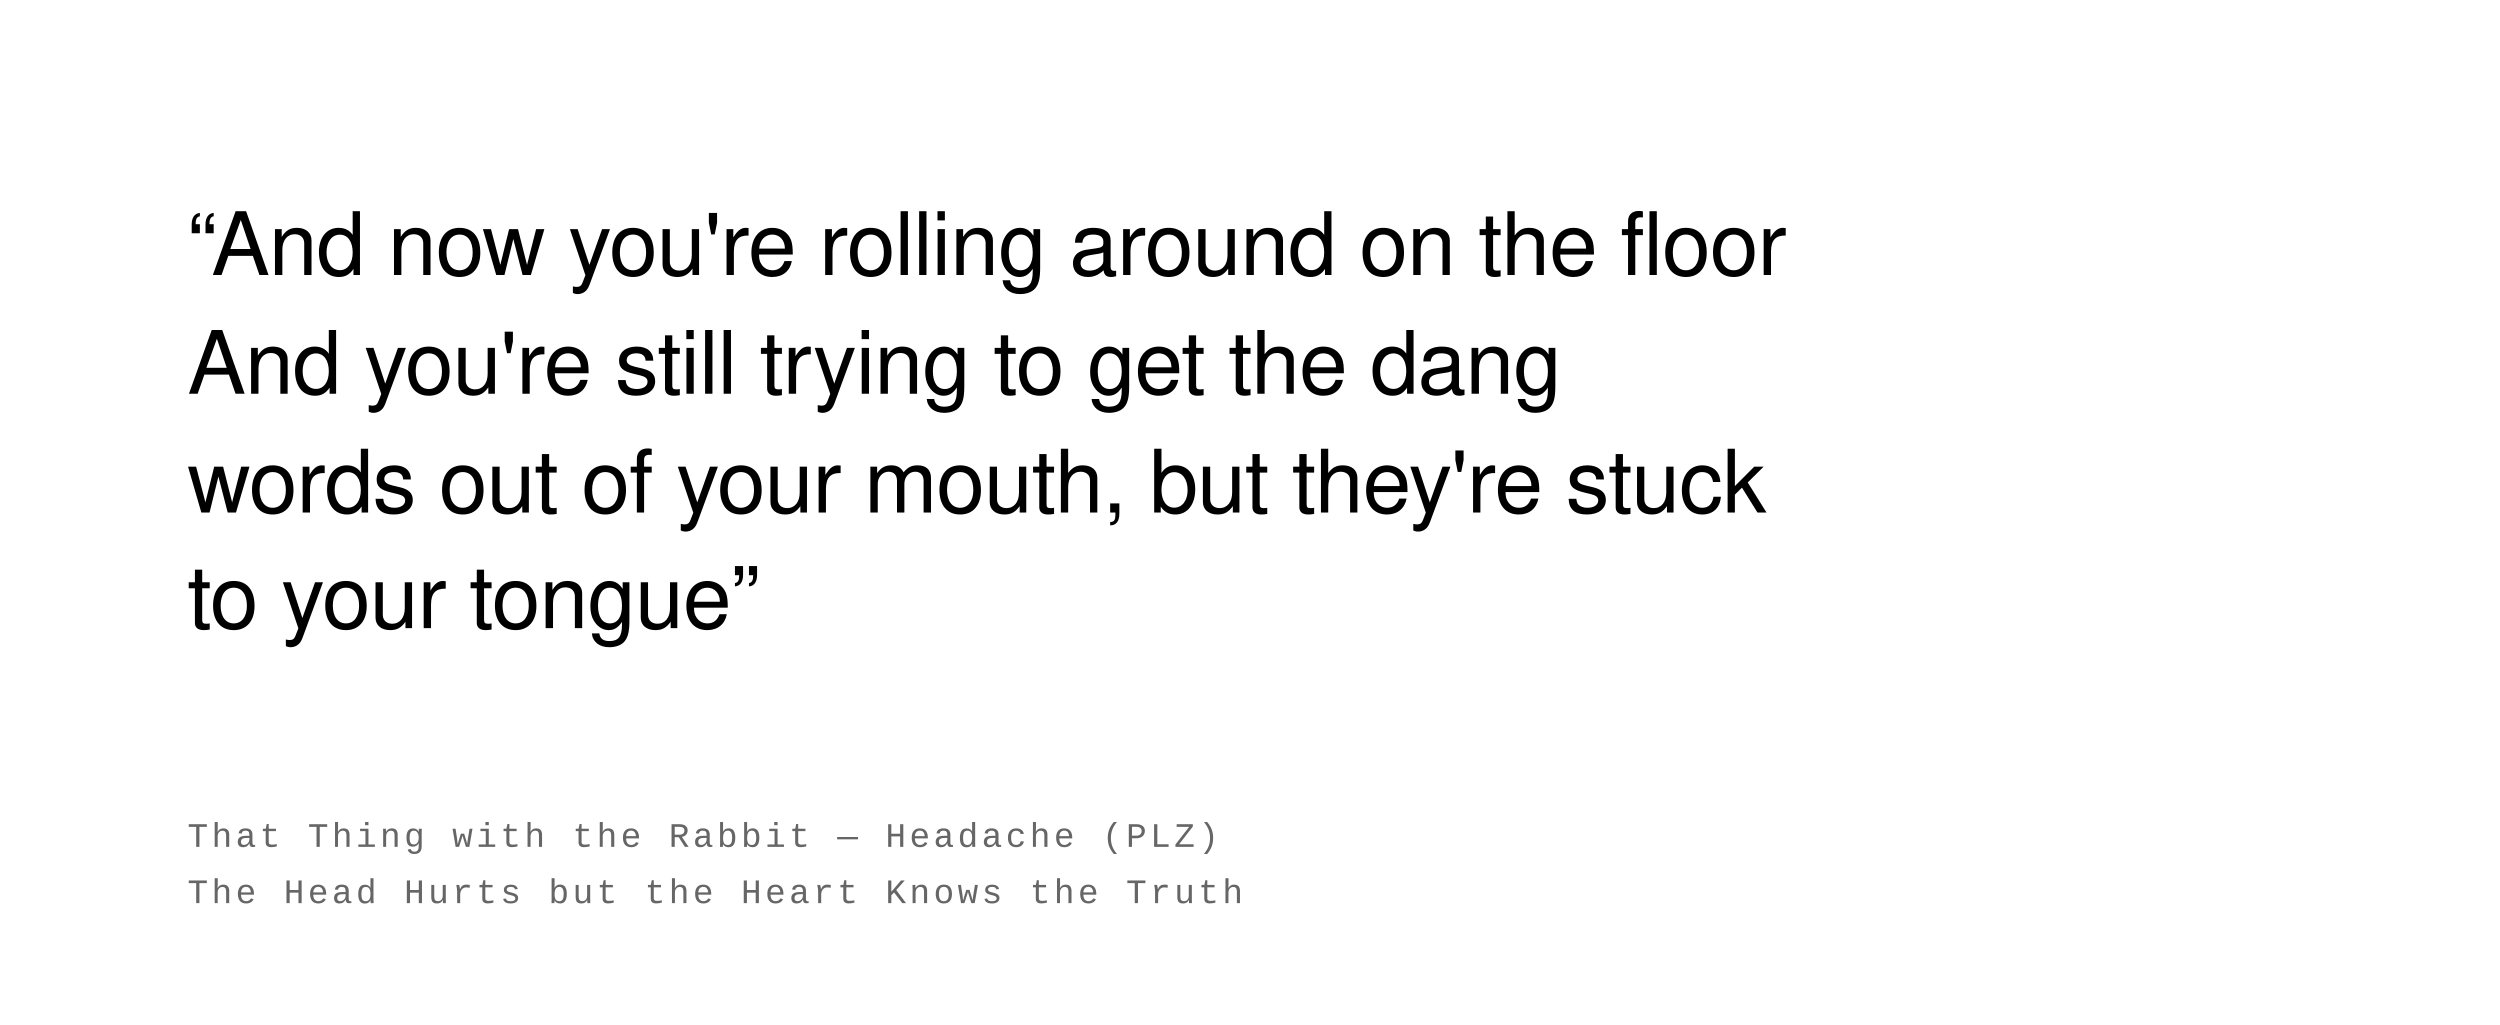
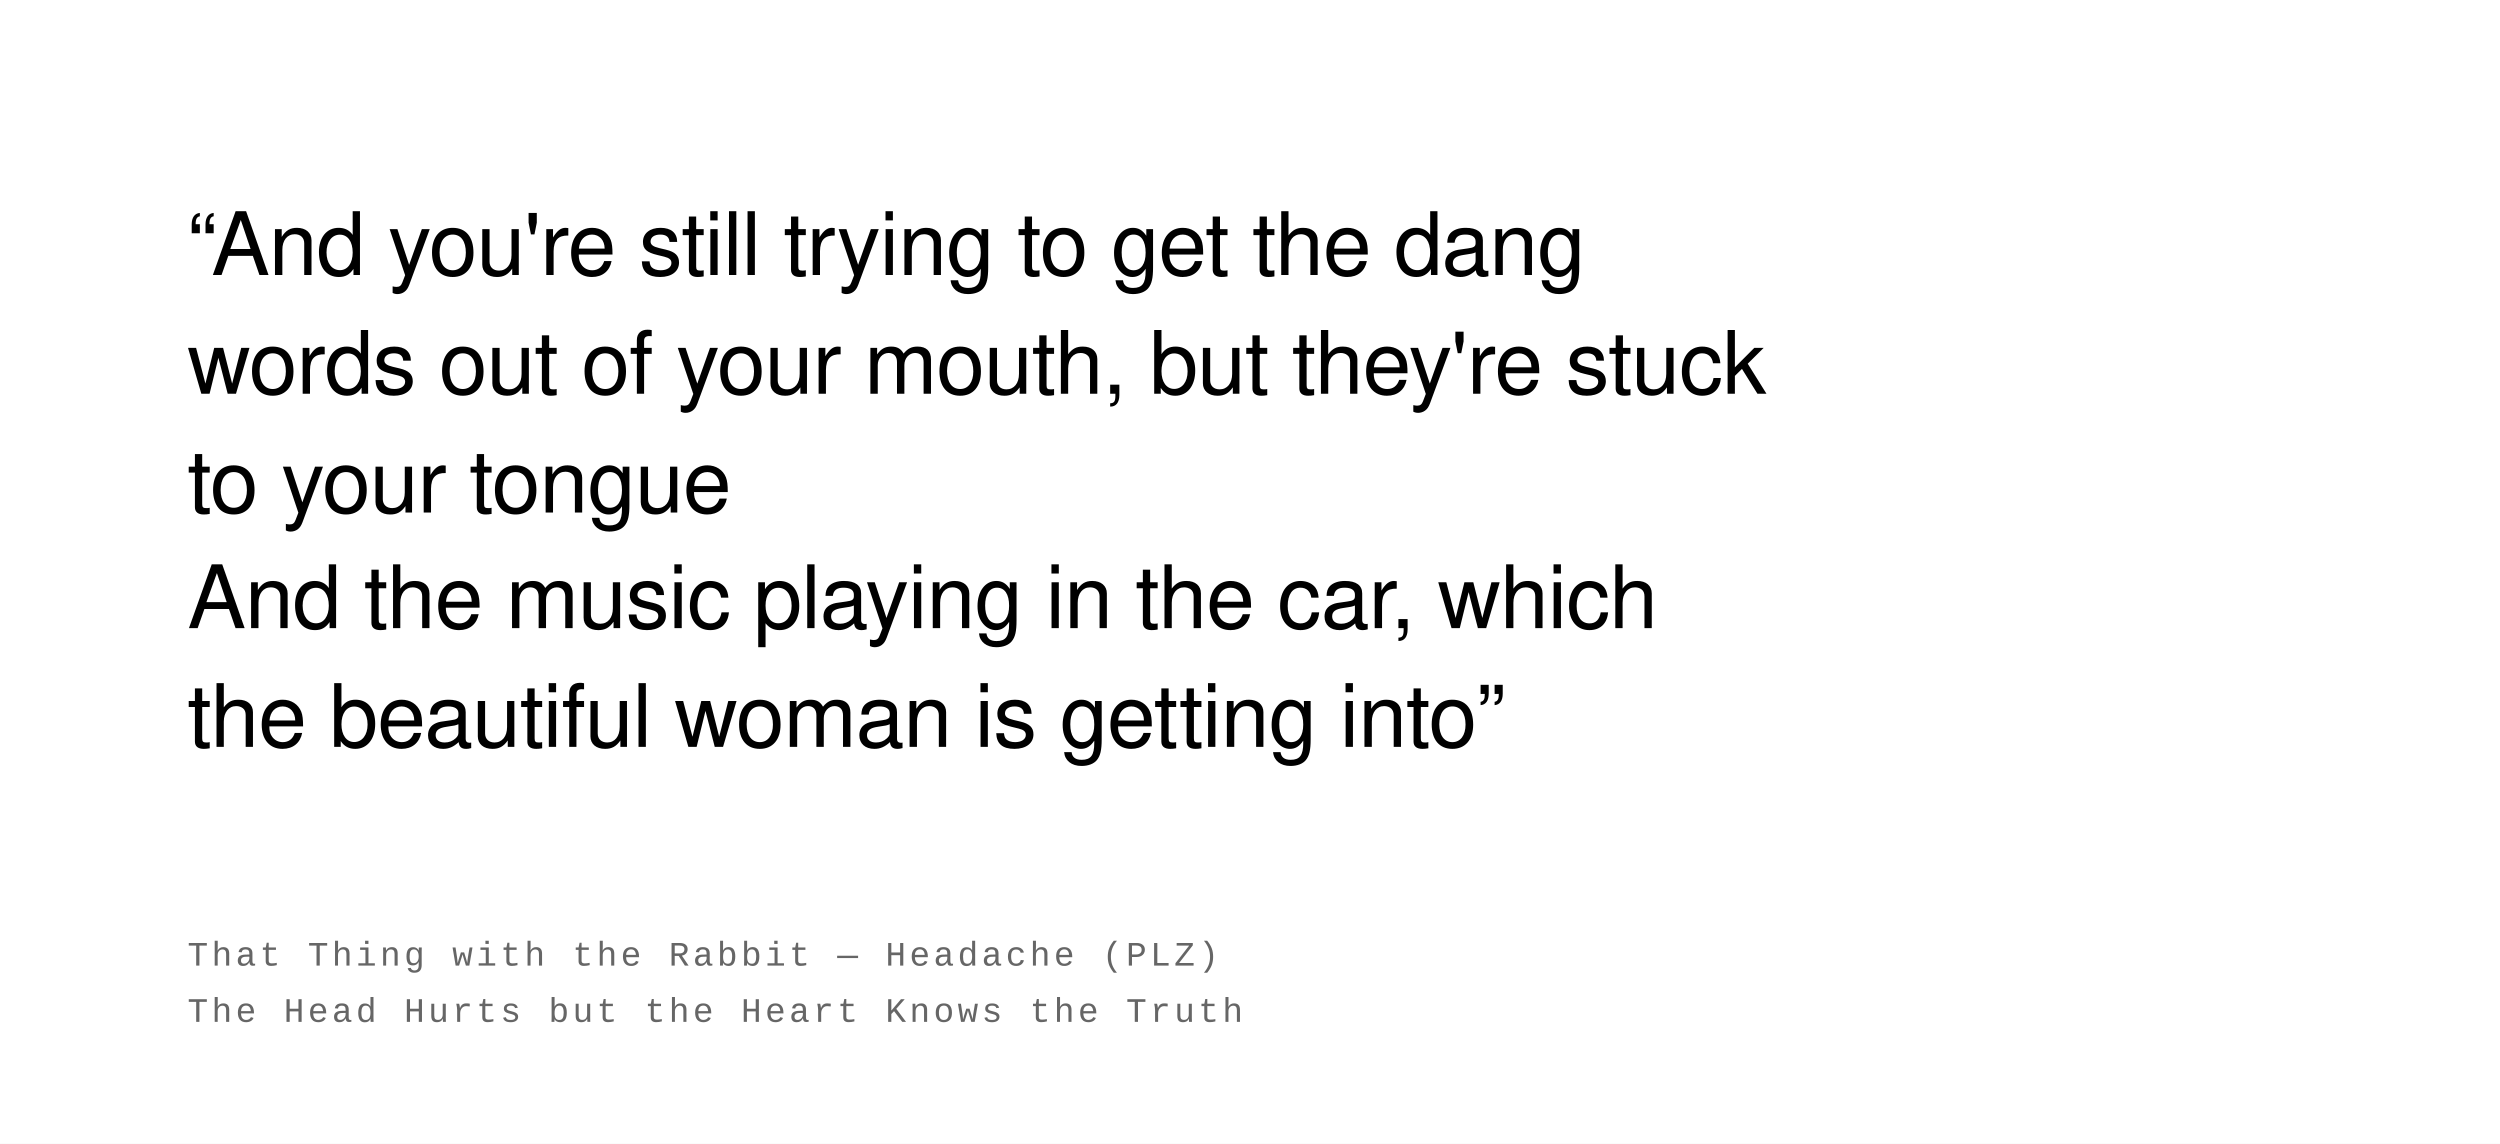
- <svg xmlns="http://www.w3.org/2000/svg" width="800" height="328" viewBox="0 0 800 328">
+ <svg xmlns="http://www.w3.org/2000/svg" width="800" height="366" viewBox="0 0 800 366">
  <rect width="100%" height="100%" fill="#ffffff" />
  <text font-family="Helvetica Neue, Helvetica, Arial, sans-serif" font-size="28" fill="#000000" font-weight="400" letter-spacing="-0.01em">
-     <tspan x="60" y="88">“And now you're rolling around on the floor</tspan>
-     <tspan x="60" y="126">And you're still trying to get the dang</tspan>
-     <tspan x="60" y="164">words out of your mouth, but they're stuck</tspan>
-     <tspan x="60" y="201">to your tongue”</tspan>
+     <tspan x="60" y="88">“And you're still trying to get the dang</tspan>
+     <tspan x="60" y="126">words out of your mouth, but they're stuck</tspan>
+     <tspan x="60" y="164">to your tongue</tspan>
+     <tspan x="60" y="201">And the music playing in the car, which</tspan>
+     <tspan x="60" y="239">the beautiful woman is getting into”</tspan>
  </text>
  <text font-family="Courier New, Courier, monospace" font-size="11" fill="#666666" font-weight="400" text-transform="uppercase" letter-spacing="0.1em">
-     <tspan x="60" y="271">That Thing with the Rabbit  —  Headache (PLZ)</tspan>
-     <tspan x="60" y="289">The Head Hurts but the Heart Knows the Truth</tspan>
+     <tspan x="60" y="309">That Thing with the Rabbit  —  Headache (PLZ)</tspan>
+     <tspan x="60" y="327">The Head Hurts but the Heart Knows the Truth</tspan>
  </text>
</svg>
